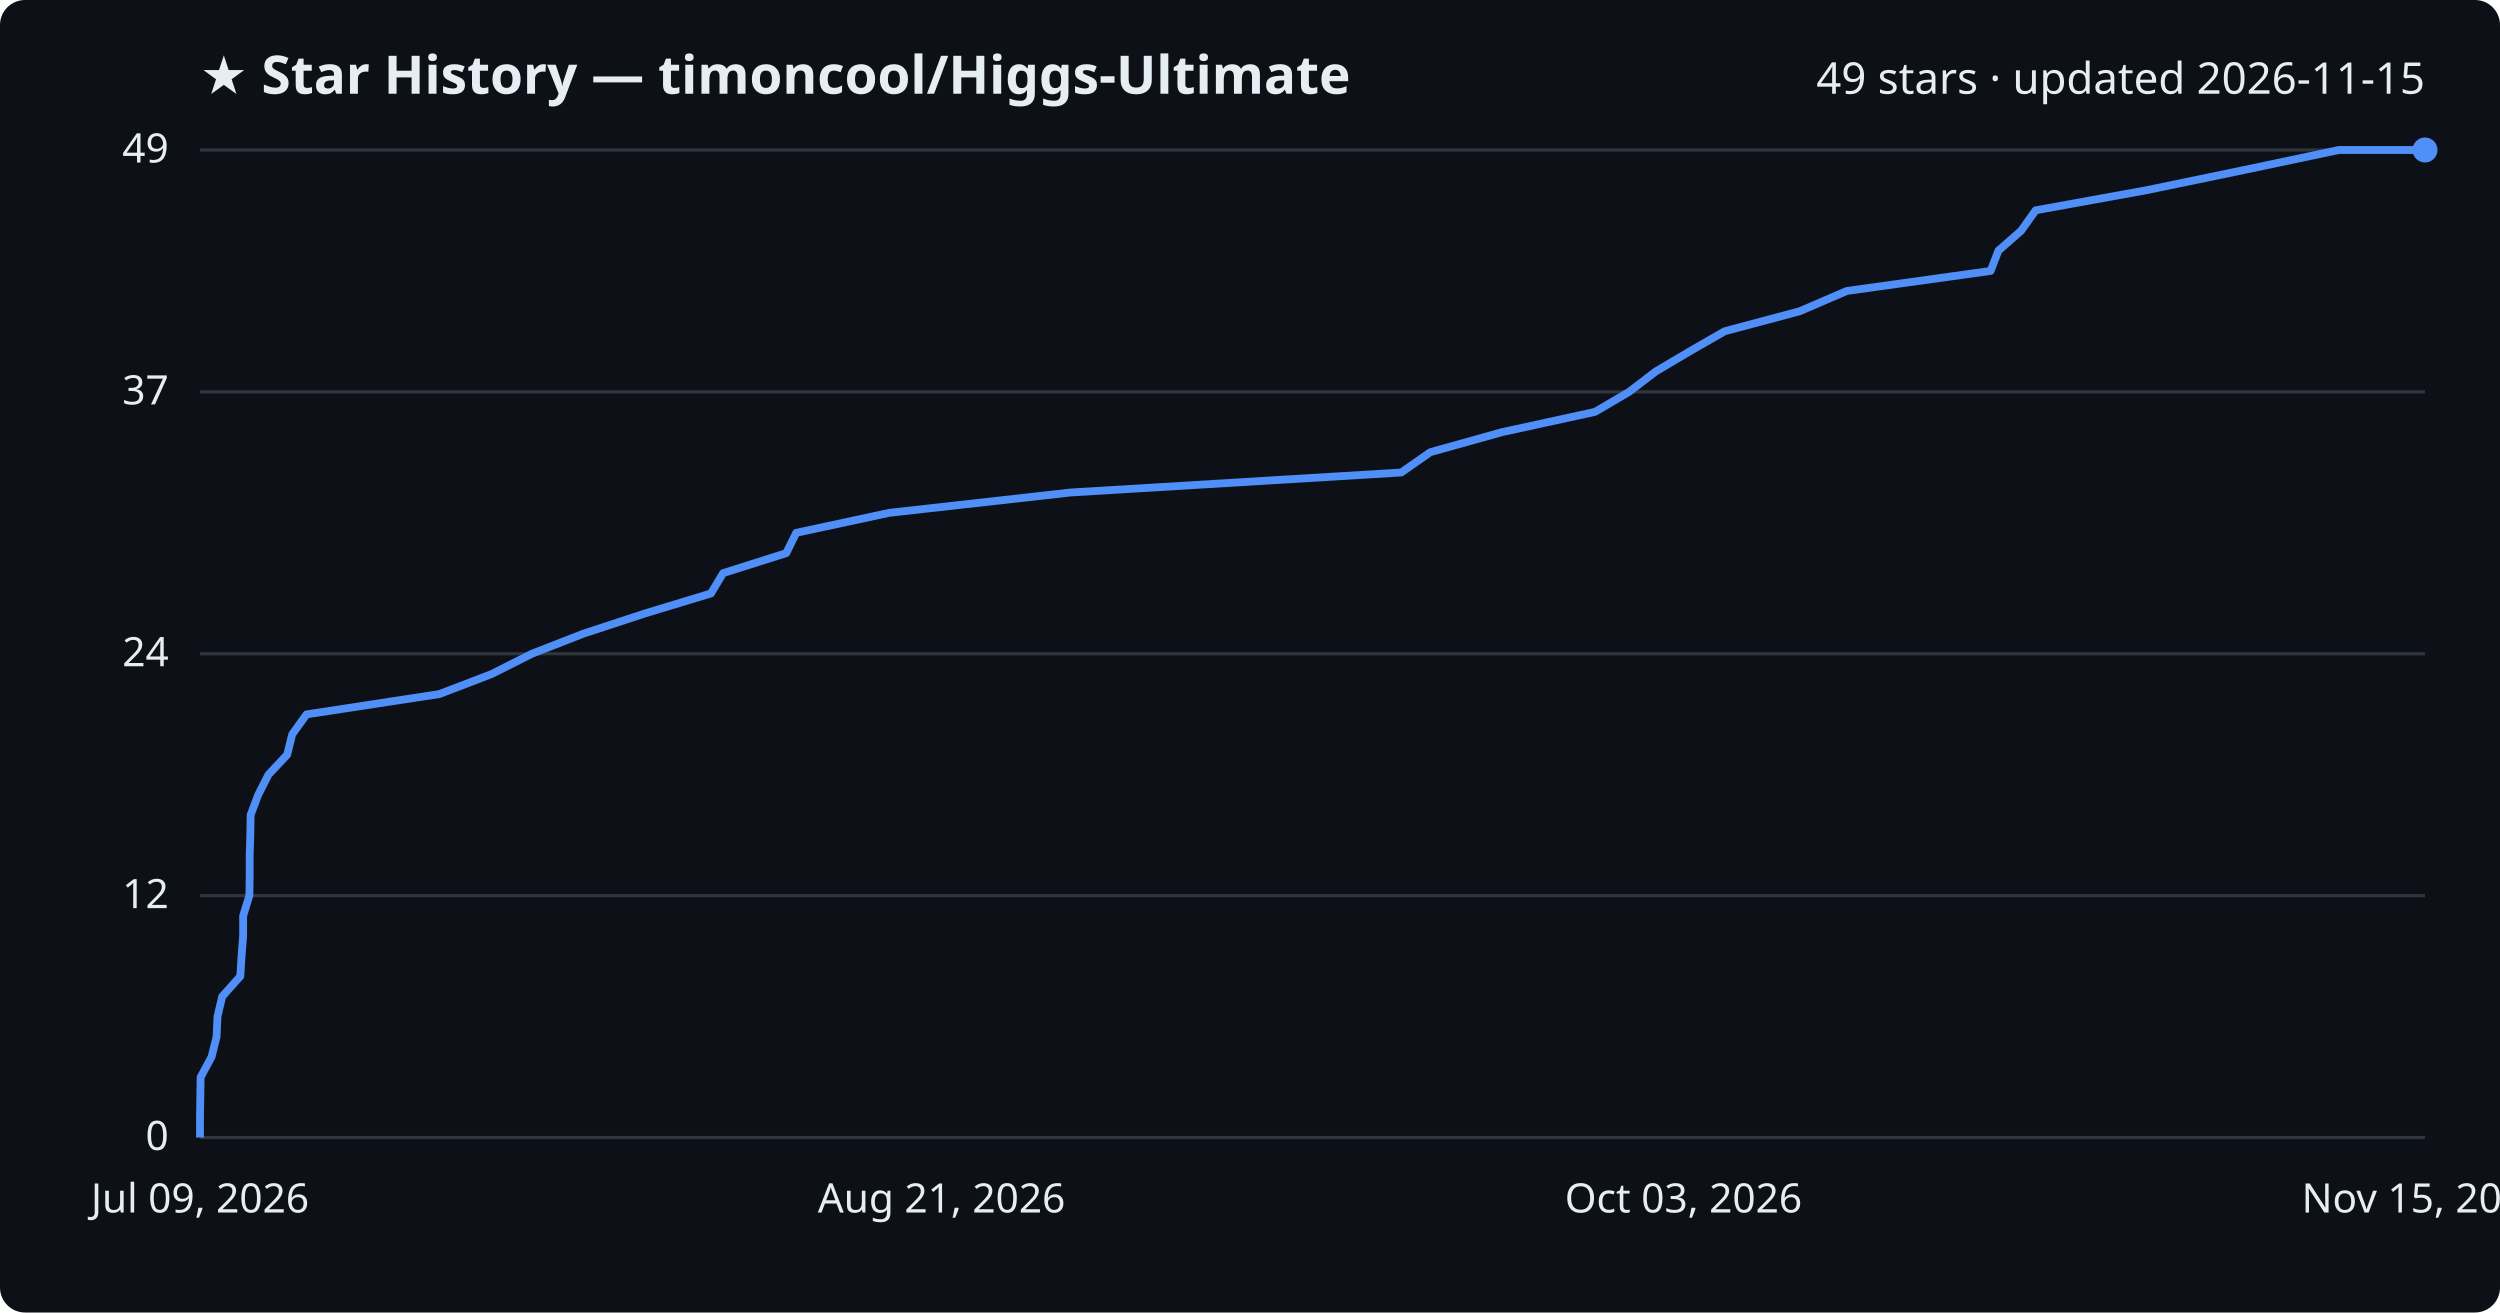
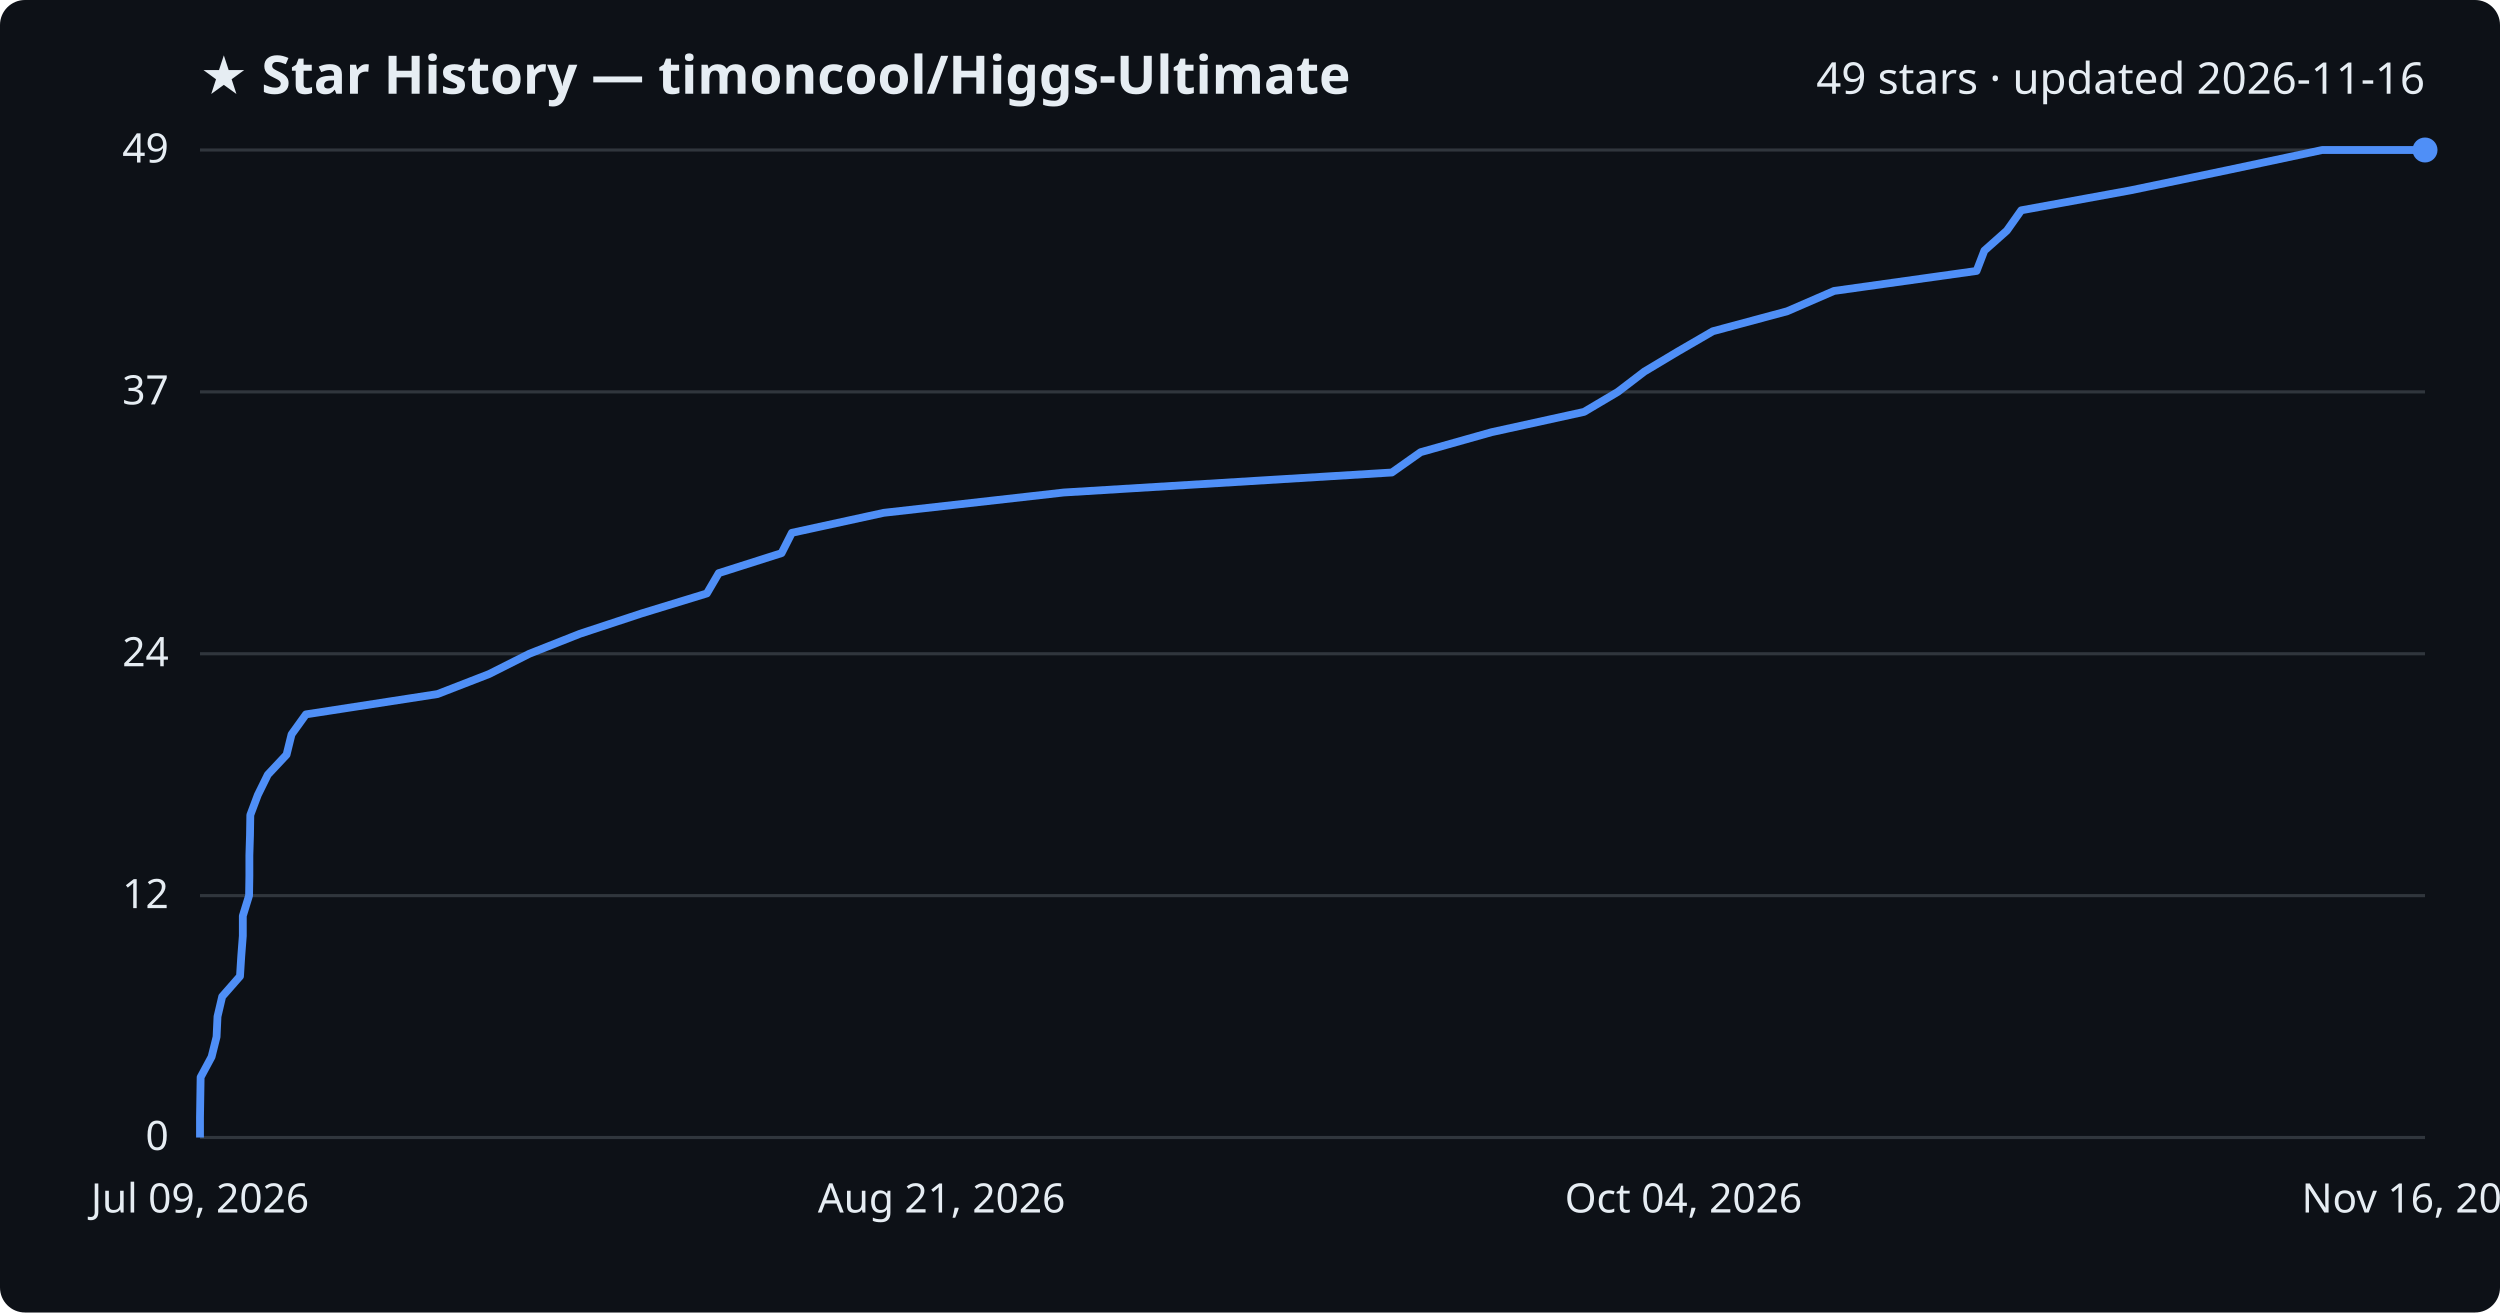
<svg xmlns="http://www.w3.org/2000/svg" viewBox="0 0 800 420" font-family="Segoe UI, sans-serif">
  <rect width="800" height="420" fill="#0d1117" rx="8" />
  <text x="64" y="30" fill="#e6edf3" font-size="17" font-weight="700">★ Star History — timoncool/Higgs-Ultimate</text>
-   <text x="776" y="30" fill="#e6edf3" font-size="14" text-anchor="end">49 stars · updated 2026-11-15</text>
+   <text x="776" y="30" fill="#e6edf3" font-size="14" text-anchor="end">49 stars · updated 2026-11-16</text>
  <line x1="64" y1="364.0" x2="776" y2="364.0" stroke="#30363d" stroke-width="1" />
  <text x="54" y="368.0" fill="#e6edf3" font-size="13" text-anchor="end">0</text>
  <line x1="64" y1="286.6" x2="776" y2="286.6" stroke="#30363d" stroke-width="1" />
  <text x="54" y="290.6" fill="#e6edf3" font-size="13" text-anchor="end">12</text>
  <line x1="64" y1="209.2" x2="776" y2="209.2" stroke="#30363d" stroke-width="1" />
  <text x="54" y="213.2" fill="#e6edf3" font-size="13" text-anchor="end">24</text>
  <line x1="64" y1="125.4" x2="776" y2="125.4" stroke="#30363d" stroke-width="1" />
  <text x="54" y="129.4" fill="#e6edf3" font-size="13" text-anchor="end">37</text>
  <line x1="64" y1="48.0" x2="776" y2="48.0" stroke="#30363d" stroke-width="1" />
  <text x="54" y="52.0" fill="#e6edf3" font-size="13" text-anchor="end">49</text>
-   <path d="M64.0,364.0 L64.0,357.6 L64.1,351.1 L64.2,344.7 L67.7,338.2 L69.3,331.8 L69.6,325.3 L71.1,318.9 L76.9,312.4 L77.3,306.0 L77.8,299.5 L77.8,293.1 L79.8,286.6 L79.9,280.2 L79.9,273.7 L80.1,267.3 L80.2,260.8 L82.6,254.4 L85.9,247.9 L91.9,241.5 L93.5,235.0 L98.1,228.6 L140.6,222.1 L157.3,215.7 L170.2,209.2 L186.6,202.8 L206.4,196.3 L227.5,189.9 L231.4,183.4 L251.6,177.0 L254.8,170.5 L284.6,164.1 L342.6,157.6 L448.4,151.2 L457.7,144.7 L480.6,138.3 L510.4,131.8 L521.3,125.4 L529.8,118.9 L540.6,112.5 L551.9,106.0 L575.9,99.6 L591.0,93.1 L637.0,86.7 L639.5,80.2 L646.8,73.8 L651.4,67.3 L686.7,60.9 L718.1,54.4 L748.4,48.0 L776.0,48.0" fill="none" stroke="#4f8ff7" stroke-width="2.5" stroke-linejoin="round" />
+   <path d="M64.0,364.0 L64.0,357.6 L64.1,351.1 L64.2,344.7 L67.7,338.2 L69.3,331.8 L69.6,325.3 L71.1,318.9 L76.8,312.4 L77.2,306.0 L77.7,299.5 L77.7,293.1 L79.7,286.6 L79.8,280.2 L79.8,273.7 L80.0,267.3 L80.1,260.8 L82.5,254.4 L85.7,247.9 L91.7,241.5 L93.3,235.0 L97.9,228.6 L140.0,222.1 L156.5,215.7 L169.4,209.2 L185.6,202.8 L205.3,196.3 L226.2,189.9 L230.0,183.4 L250.1,177.0 L253.4,170.5 L282.8,164.1 L340.4,157.6 L445.4,151.2 L454.6,144.7 L477.3,138.3 L506.9,131.8 L517.7,125.4 L526.2,118.9 L536.9,112.5 L548.1,106.0 L571.9,99.6 L586.9,93.1 L632.5,86.7 L635.0,80.2 L642.2,73.8 L646.8,67.3 L681.8,60.9 L713.0,54.4 L743.1,48.0 L776.0,48.0" fill="none" stroke="#4f8ff7" stroke-width="2.5" stroke-linejoin="round" />
  <circle cx="776.0" cy="48.0" r="4" fill="#4f8ff7" />
  <text x="64.0" y="388" fill="#e6edf3" font-size="13" text-anchor="middle">Jul 09, 2026</text>
  <text x="301.3" y="388" fill="#e6edf3" font-size="13" text-anchor="middle">Aug 21, 2026</text>
-   <text x="538.7" y="388" fill="#e6edf3" font-size="13" text-anchor="middle">Oct 03, 2026</text>
-   <text x="776.0" y="388" fill="#e6edf3" font-size="13" text-anchor="middle">Nov 15, 2026</text>
+   <text x="538.7" y="388" fill="#e6edf3" font-size="13" text-anchor="middle">Oct 04, 2026</text>
+   <text x="776.0" y="388" fill="#e6edf3" font-size="13" text-anchor="middle">Nov 16, 2026</text>
</svg>
